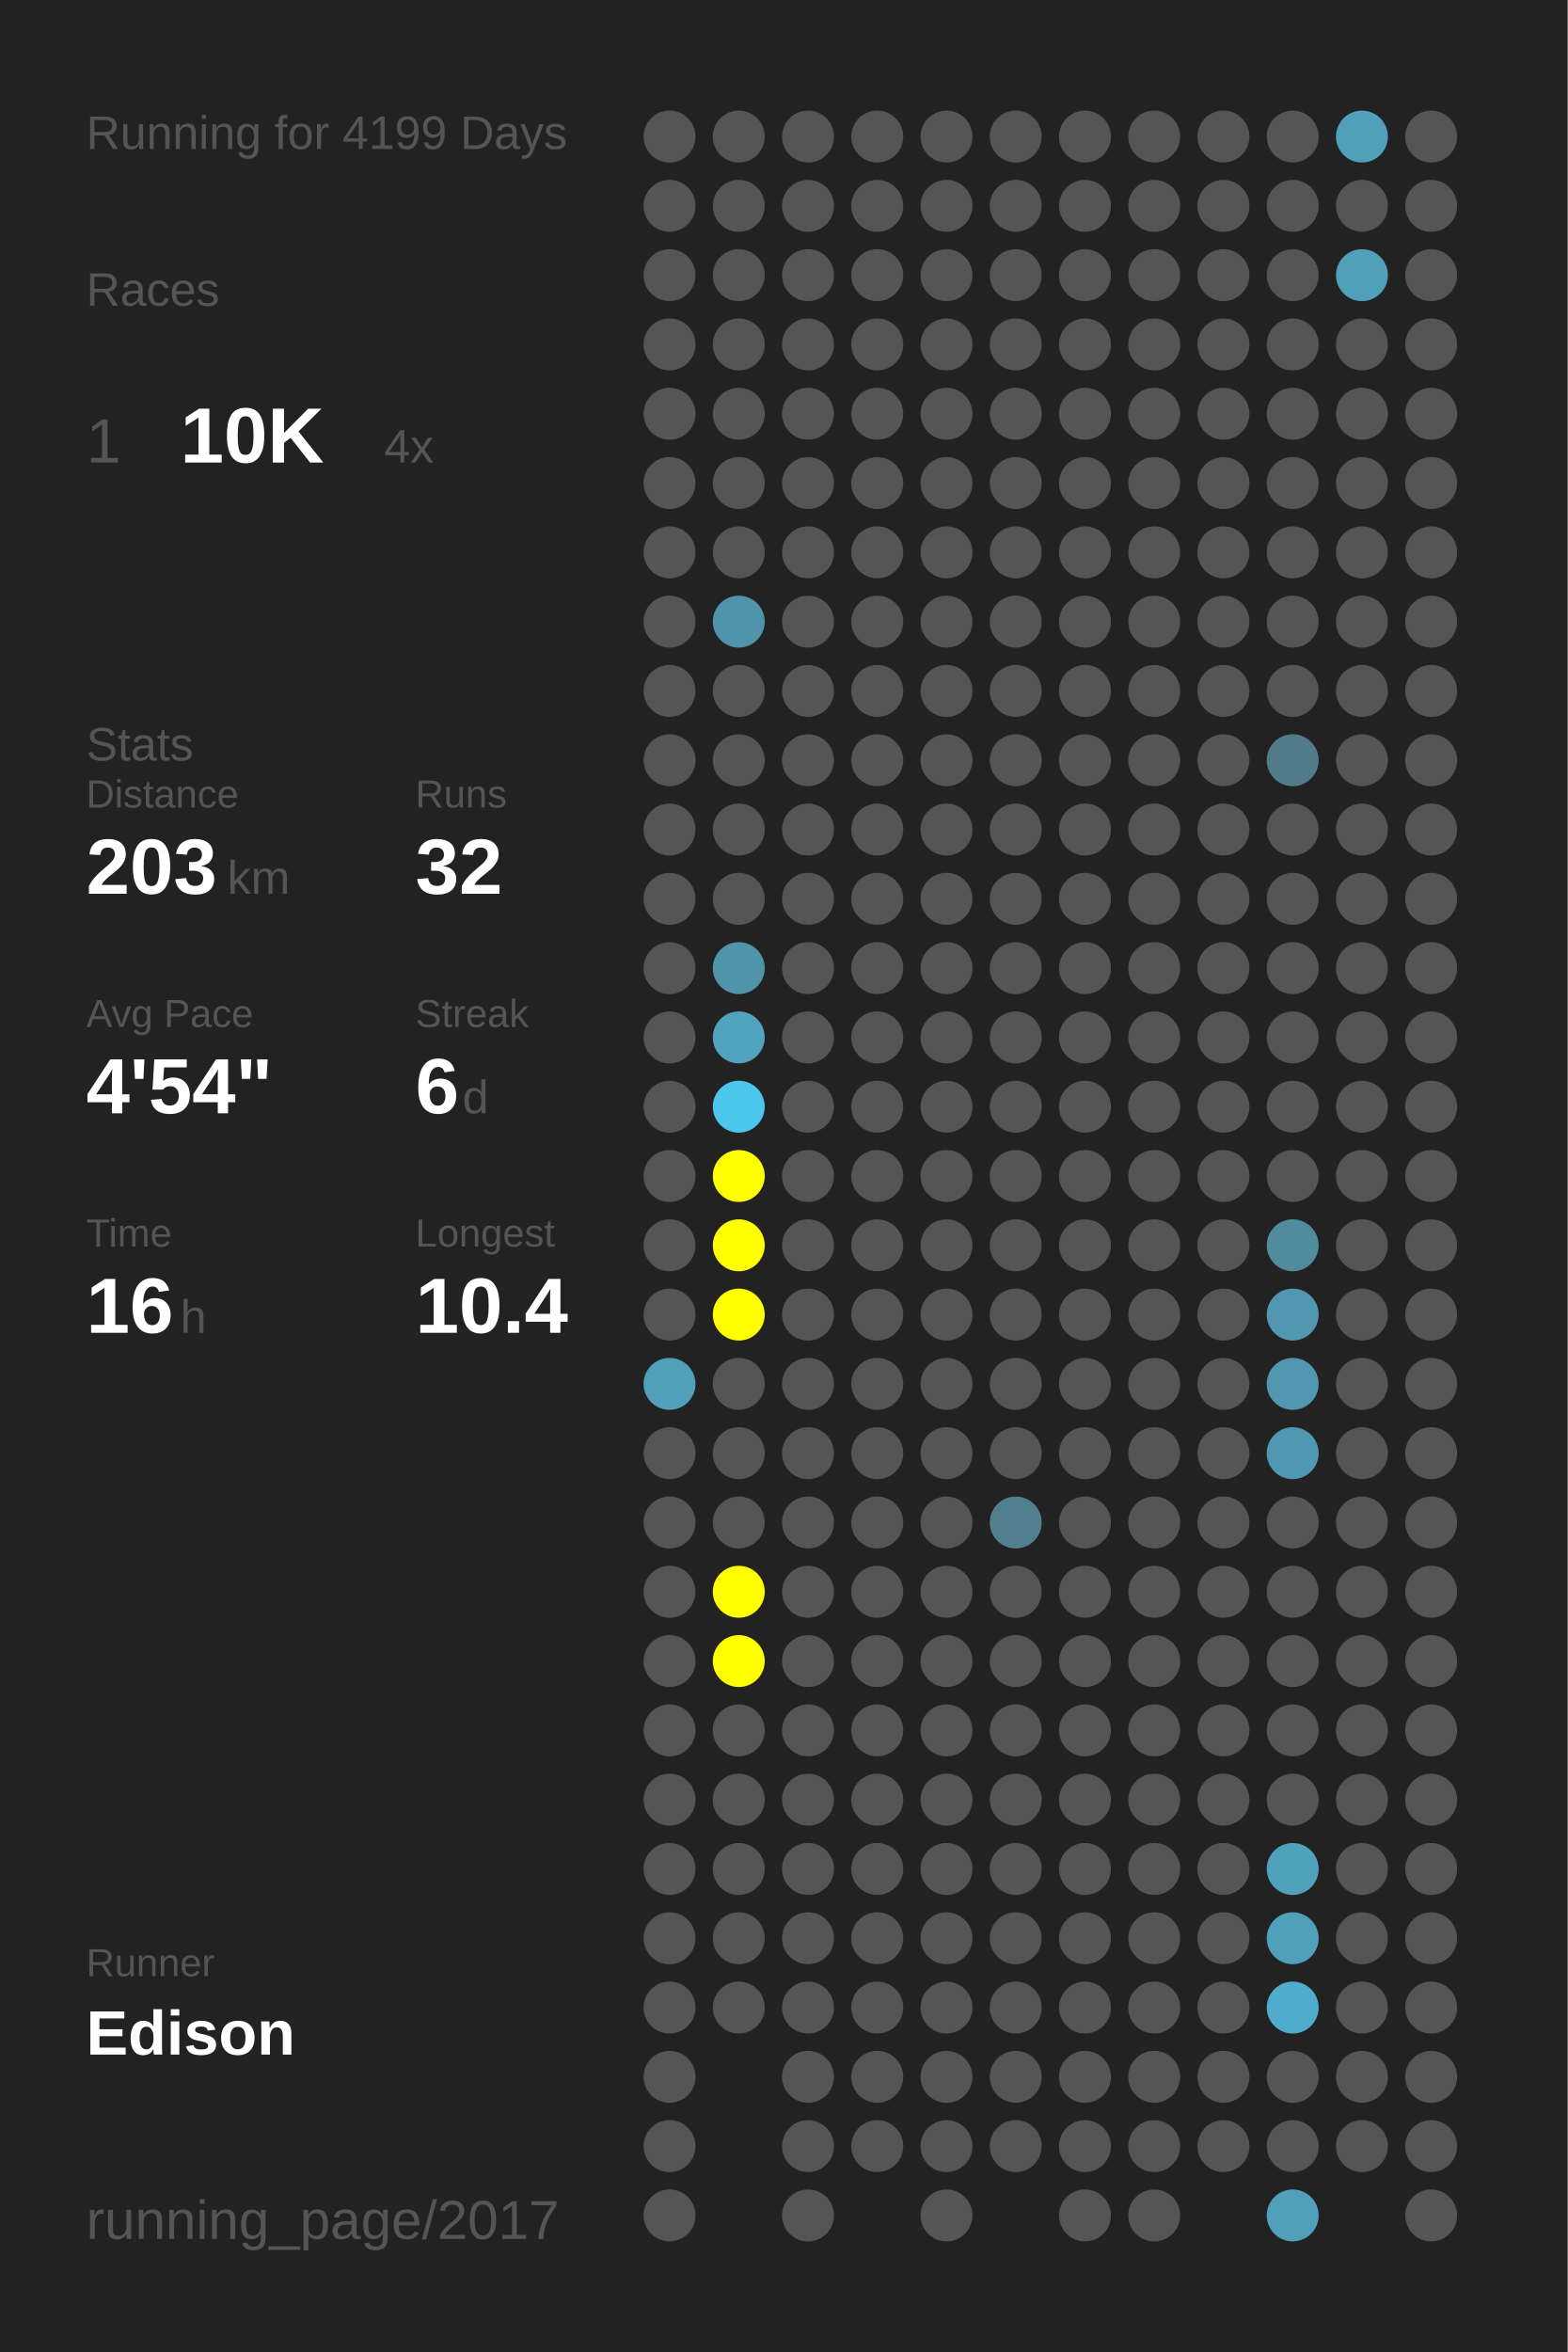
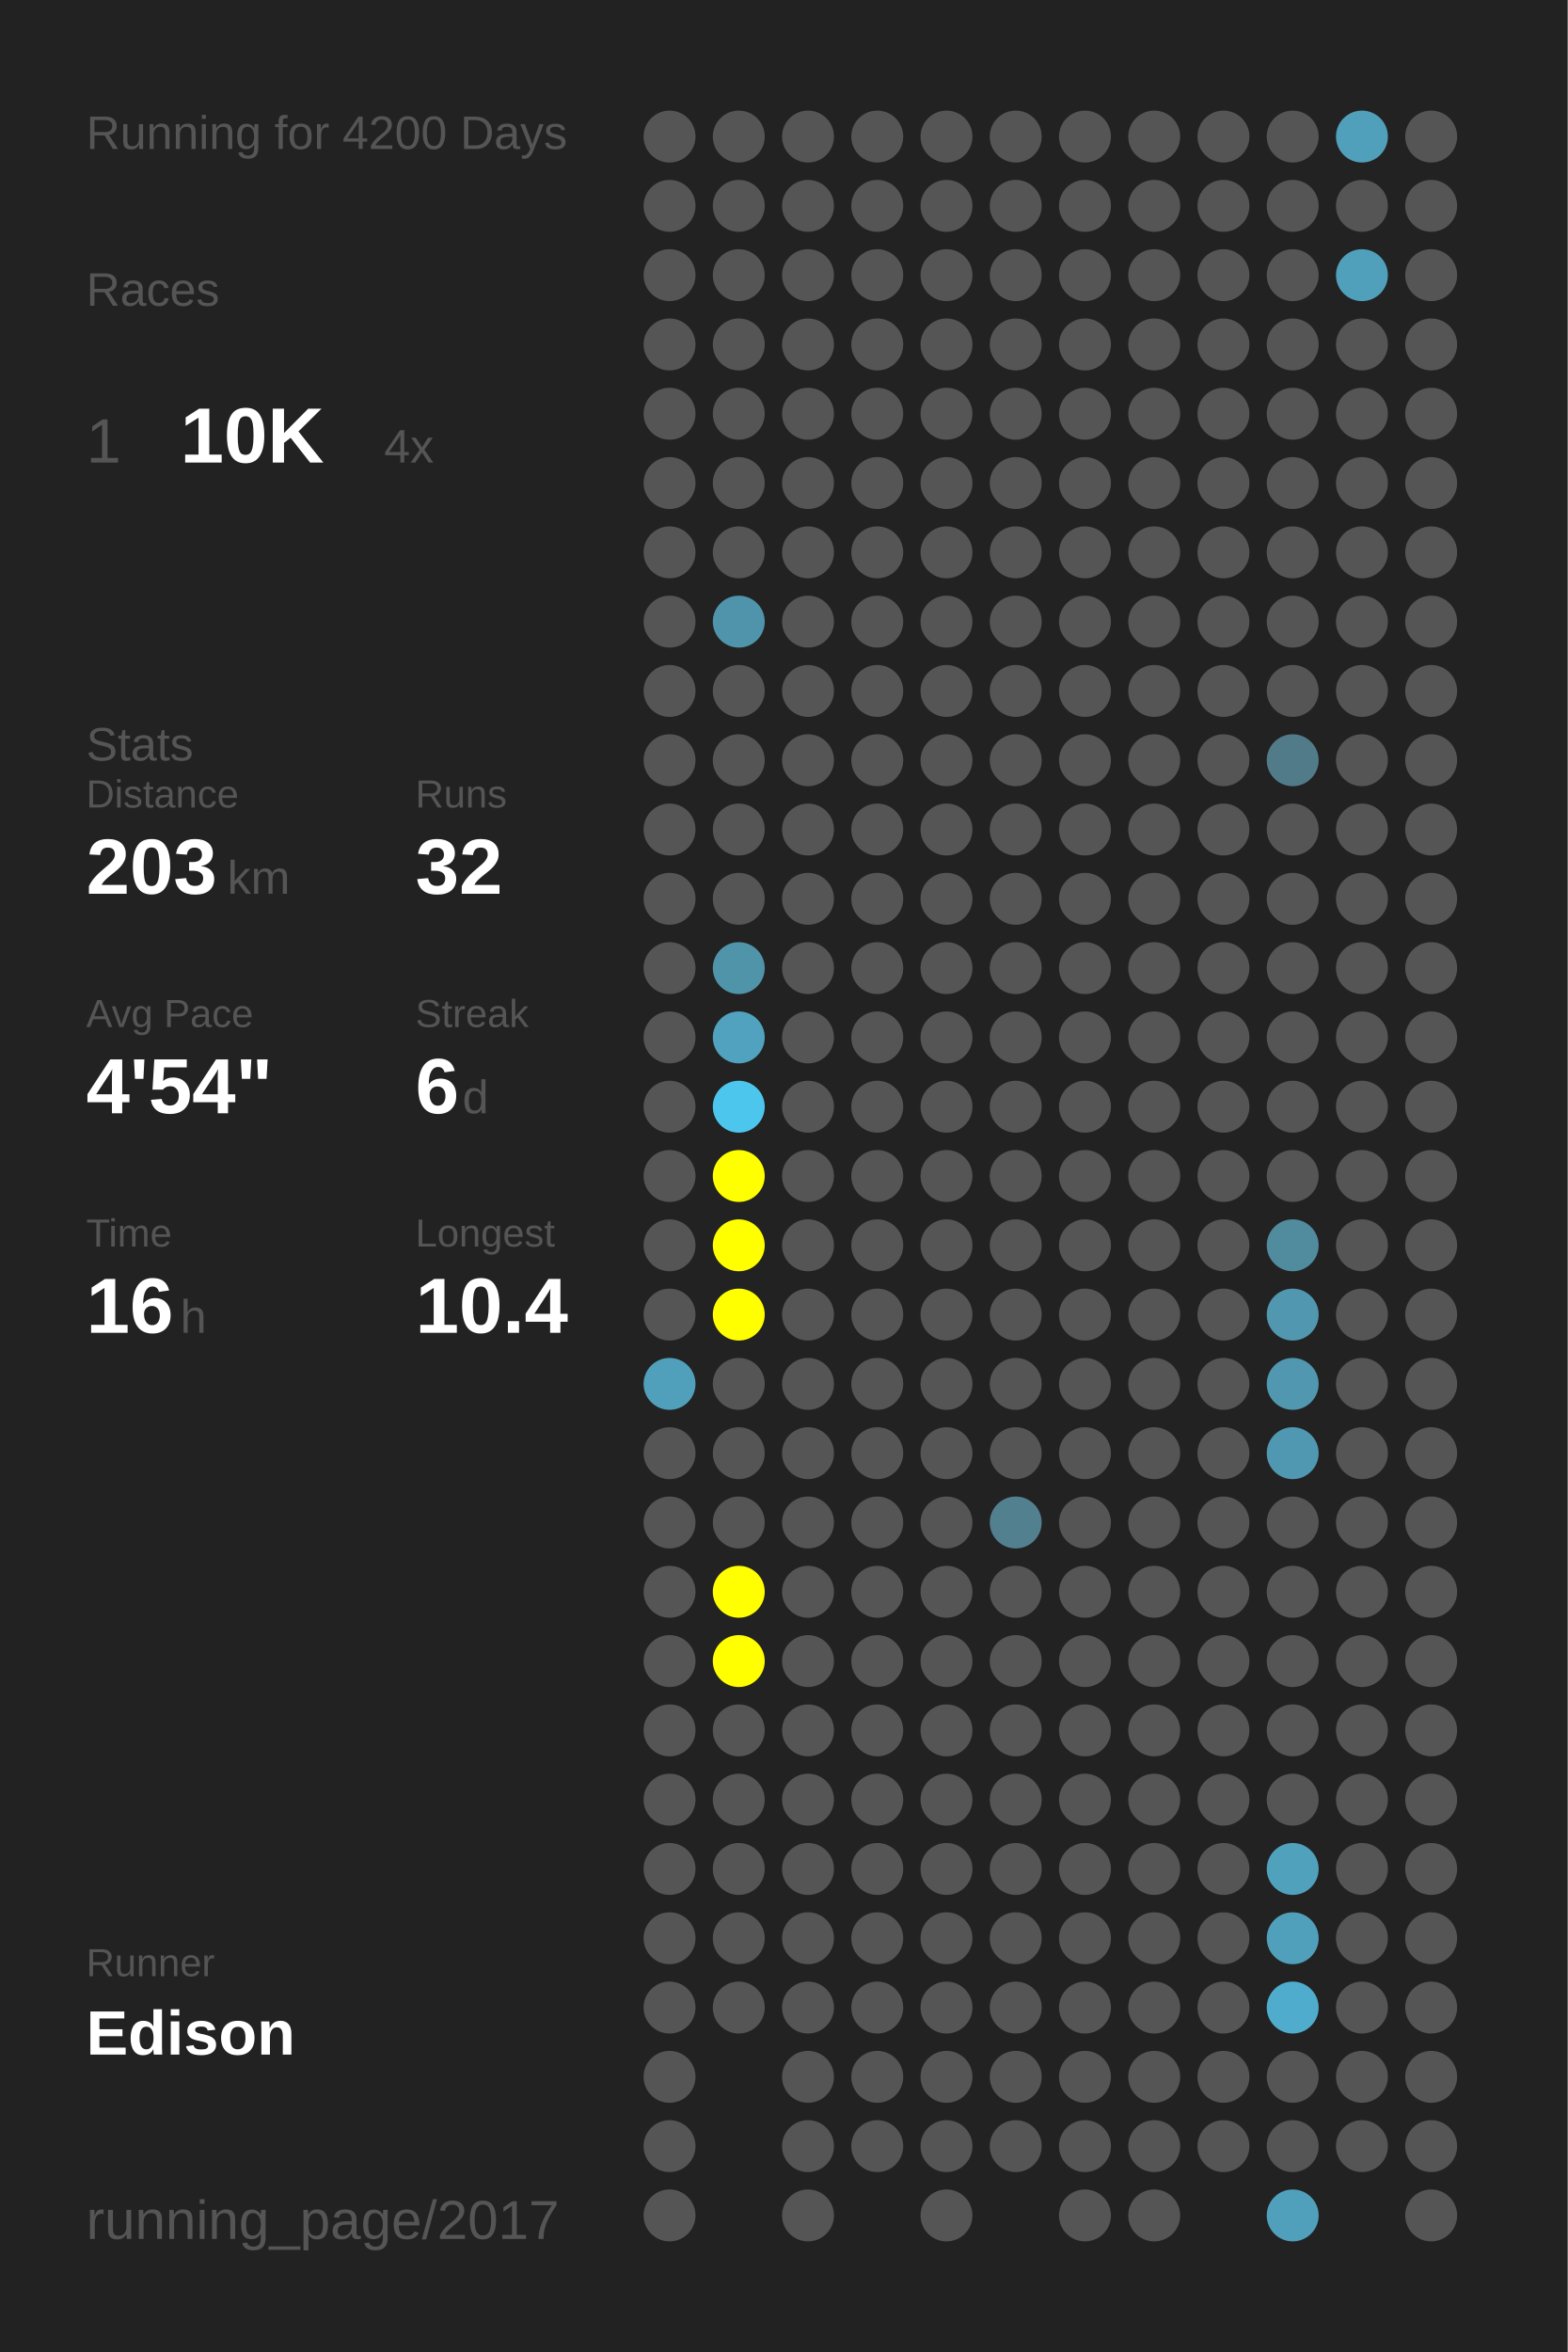
<svg xmlns="http://www.w3.org/2000/svg" baseProfile="full" height="300mm" version="1.1" viewBox="0,0,200,300" width="200mm">
  <defs />
  <rect fill="#222222" height="300" width="200" x="0" y="0" />
-   <text fill="#555555" style="font-size:6px; font-family:Arial;" x="11" y="19">Running for 4199 Days</text>
+   <text fill="#555555" style="font-size:6px; font-family:Arial;" x="11" y="19">Running for 4200 Days</text>
  <text fill="#555555" style="font-size:6px; font-family:Arial;" x="11" y="39">Races</text>
  <text fill="#555555" style="font-size:8px; font-family:Arial;" x="11" y="59">1</text>
  <text fill="#FFFFFF" style="font-size:10px; font-family:Arial; font-weight:bold;" x="23" y="59">10K</text>
  <text fill="#555555" style="font-size:6px; font-family:Arial;" x="49" y="59">4x</text>
  <text fill="#555555" style="font-size:6px; font-family:Arial;" x="11" y="97">Stats</text>
  <text fill="#555555" style="font-size:5px; font-family:Arial;" x="11" y="103">Distance</text>
  <text fill="#FFFFFF" style="font-size:10px; font-family:Arial; font-weight:bold;" x="11" y="114">203</text>
  <text fill="#555555" style="font-size:6px; font-family:Arial;" x="29" y="114">km</text>
  <text fill="#555555" style="font-size:5px; font-family:Arial;" x="53" y="103">Runs</text>
  <text fill="#FFFFFF" style="font-size:10px; font-family:Arial; font-weight:bold;" x="53" y="114">32</text>
  <text fill="#555555" style="font-size:5px; font-family:Arial;" x="11" y="131">Avg Pace</text>
  <text fill="#FFFFFF" style="font-size:10px; font-family:Arial; font-weight:bold;" x="11" y="142">4'54"</text>
  <text fill="#555555" style="font-size:5px; font-family:Arial;" x="53" y="131">Streak</text>
  <text fill="#FFFFFF" style="font-size:10px; font-family:Arial; font-weight:bold;" x="53" y="142">6</text>
  <text fill="#555555" style="font-size:6px; font-family:Arial;" x="59" y="142">d</text>
  <text fill="#555555" style="font-size:5px; font-family:Arial;" x="11" y="159">Time</text>
  <text fill="#FFFFFF" style="font-size:10px; font-family:Arial; font-weight:bold;" x="11" y="170">16</text>
  <text fill="#555555" style="font-size:6px; font-family:Arial;" x="23" y="170">h</text>
  <text fill="#555555" style="font-size:5px; font-family:Arial;" x="53" y="159">Longest</text>
  <text fill="#FFFFFF" style="font-size:10px; font-family:Arial; font-weight:bold;" x="53" y="170">10.4</text>
  <text fill="#555555" style="font-size:5px; font-family:Arial;" x="11" y="252.065">Runner</text>
  <text fill="#FFFFFF" style="font-size:8px; font-family:Arial; font-weight:bold;" x="11" y="262.065">Edison</text>
  <text fill="#555555" style="font-size:7px; font-family:Arial;" x="11" y="285.581">running_page/2017</text>
  <circle cx="85.417" cy="17.419" fill="#555555" r="3.312" />
  <circle cx="85.417" cy="26.258" fill="#555555" r="3.312" />
  <circle cx="85.417" cy="35.097" fill="#555555" r="3.312" />
  <circle cx="85.417" cy="43.935" fill="#555555" r="3.312" />
  <circle cx="85.417" cy="52.774" fill="#555555" r="3.312" />
  <circle cx="85.417" cy="61.613" fill="#555555" r="3.312" />
  <circle cx="85.417" cy="70.452" fill="#555555" r="3.312" />
  <circle cx="85.417" cy="79.29" fill="#555555" r="3.312" />
  <circle cx="85.417" cy="88.129" fill="#555555" r="3.312" />
  <circle cx="85.417" cy="96.968" fill="#555555" r="3.312" />
  <circle cx="85.417" cy="105.806" fill="#555555" r="3.312" />
  <circle cx="85.417" cy="114.645" fill="#555555" r="3.312" />
  <circle cx="85.417" cy="123.484" fill="#555555" r="3.312" />
  <circle cx="85.417" cy="132.323" fill="#555555" r="3.312" />
  <circle cx="85.417" cy="141.161" fill="#555555" r="3.312" />
  <circle cx="85.417" cy="150" fill="#555555" r="3.312" />
  <circle cx="85.417" cy="158.839" fill="#555555" r="3.312" />
  <circle cx="85.417" cy="167.677" fill="#555555" r="3.312" />
  <circle cx="85.417" cy="176.516" fill="#50a0bb" r="3.312" />
  <circle cx="85.417" cy="185.355" fill="#555555" r="3.312" />
  <circle cx="85.417" cy="194.194" fill="#555555" r="3.312" />
  <circle cx="85.417" cy="203.032" fill="#555555" r="3.312" />
  <circle cx="85.417" cy="211.871" fill="#555555" r="3.312" />
  <circle cx="85.417" cy="220.71" fill="#555555" r="3.312" />
  <circle cx="85.417" cy="229.548" fill="#555555" r="3.312" />
  <circle cx="85.417" cy="238.387" fill="#555555" r="3.312" />
  <circle cx="85.417" cy="247.226" fill="#555555" r="3.312" />
  <circle cx="85.417" cy="256.065" fill="#555555" r="3.312" />
  <circle cx="85.417" cy="264.903" fill="#555555" r="3.312" />
  <circle cx="85.417" cy="273.742" fill="#555555" r="3.312" />
  <circle cx="85.417" cy="282.581" fill="#555555" r="3.312" />
  <circle cx="94.25" cy="17.419" fill="#555555" r="3.312" />
  <circle cx="94.25" cy="26.258" fill="#555555" r="3.312" />
  <circle cx="94.25" cy="35.097" fill="#555555" r="3.312" />
  <circle cx="94.25" cy="43.935" fill="#555555" r="3.312" />
  <circle cx="94.25" cy="52.774" fill="#555555" r="3.312" />
  <circle cx="94.25" cy="61.613" fill="#555555" r="3.312" />
  <circle cx="94.25" cy="70.452" fill="#555555" r="3.312" />
  <circle cx="94.25" cy="79.29" fill="#5094ab" r="3.312" />
  <circle cx="94.25" cy="88.129" fill="#555555" r="3.312" />
  <circle cx="94.25" cy="96.968" fill="#555555" r="3.312" />
  <circle cx="94.25" cy="105.806" fill="#555555" r="3.312" />
  <circle cx="94.25" cy="114.645" fill="#555555" r="3.312" />
  <circle cx="94.25" cy="123.484" fill="#5094aa" r="3.312" />
  <circle cx="94.25" cy="132.323" fill="#50a2be" r="3.312" />
  <circle cx="94.25" cy="141.161" fill="#4dc6ee" r="3.312" />
  <circle cx="94.25" cy="150" fill="#FFFF00" r="3.312" />
  <circle cx="94.25" cy="158.839" fill="#FFFF00" r="3.312" />
  <circle cx="94.25" cy="167.677" fill="#FFFF00" r="3.312" />
  <circle cx="94.25" cy="176.516" fill="#555555" r="3.312" />
  <circle cx="94.25" cy="185.355" fill="#555555" r="3.312" />
  <circle cx="94.25" cy="194.194" fill="#555555" r="3.312" />
  <circle cx="94.25" cy="203.032" fill="#FFFF00" r="3.312" />
  <circle cx="94.25" cy="211.871" fill="#FFFF00" r="3.312" />
  <circle cx="94.25" cy="220.71" fill="#555555" r="3.312" />
  <circle cx="94.25" cy="229.548" fill="#555555" r="3.312" />
  <circle cx="94.25" cy="238.387" fill="#555555" r="3.312" />
  <circle cx="94.25" cy="247.226" fill="#555555" r="3.312" />
  <circle cx="94.25" cy="256.065" fill="#555555" r="3.312" />
  <circle cx="103.083" cy="17.419" fill="#555555" r="3.312" />
  <circle cx="103.083" cy="26.258" fill="#555555" r="3.312" />
  <circle cx="103.083" cy="35.097" fill="#555555" r="3.312" />
  <circle cx="103.083" cy="43.935" fill="#555555" r="3.312" />
  <circle cx="103.083" cy="52.774" fill="#555555" r="3.312" />
  <circle cx="103.083" cy="61.613" fill="#555555" r="3.312" />
  <circle cx="103.083" cy="70.452" fill="#555555" r="3.312" />
  <circle cx="103.083" cy="79.29" fill="#555555" r="3.312" />
  <circle cx="103.083" cy="88.129" fill="#555555" r="3.312" />
  <circle cx="103.083" cy="96.968" fill="#555555" r="3.312" />
  <circle cx="103.083" cy="105.806" fill="#555555" r="3.312" />
  <circle cx="103.083" cy="114.645" fill="#555555" r="3.312" />
  <circle cx="103.083" cy="123.484" fill="#555555" r="3.312" />
  <circle cx="103.083" cy="132.323" fill="#555555" r="3.312" />
  <circle cx="103.083" cy="141.161" fill="#555555" r="3.312" />
  <circle cx="103.083" cy="150" fill="#555555" r="3.312" />
  <circle cx="103.083" cy="158.839" fill="#555555" r="3.312" />
  <circle cx="103.083" cy="167.677" fill="#555555" r="3.312" />
  <circle cx="103.083" cy="176.516" fill="#555555" r="3.312" />
  <circle cx="103.083" cy="185.355" fill="#555555" r="3.312" />
  <circle cx="103.083" cy="194.194" fill="#555555" r="3.312" />
  <circle cx="103.083" cy="203.032" fill="#555555" r="3.312" />
  <circle cx="103.083" cy="211.871" fill="#555555" r="3.312" />
  <circle cx="103.083" cy="220.71" fill="#555555" r="3.312" />
  <circle cx="103.083" cy="229.548" fill="#555555" r="3.312" />
  <circle cx="103.083" cy="238.387" fill="#555555" r="3.312" />
  <circle cx="103.083" cy="247.226" fill="#555555" r="3.312" />
  <circle cx="103.083" cy="256.065" fill="#555555" r="3.312" />
  <circle cx="103.083" cy="264.903" fill="#555555" r="3.312" />
  <circle cx="103.083" cy="273.742" fill="#555555" r="3.312" />
  <circle cx="103.083" cy="282.581" fill="#555555" r="3.312" />
  <circle cx="111.917" cy="17.419" fill="#555555" r="3.312" />
  <circle cx="111.917" cy="26.258" fill="#555555" r="3.312" />
  <circle cx="111.917" cy="35.097" fill="#555555" r="3.312" />
  <circle cx="111.917" cy="43.935" fill="#555555" r="3.312" />
  <circle cx="111.917" cy="52.774" fill="#555555" r="3.312" />
  <circle cx="111.917" cy="61.613" fill="#555555" r="3.312" />
  <circle cx="111.917" cy="70.452" fill="#555555" r="3.312" />
  <circle cx="111.917" cy="79.29" fill="#555555" r="3.312" />
  <circle cx="111.917" cy="88.129" fill="#555555" r="3.312" />
  <circle cx="111.917" cy="96.968" fill="#555555" r="3.312" />
  <circle cx="111.917" cy="105.806" fill="#555555" r="3.312" />
  <circle cx="111.917" cy="114.645" fill="#555555" r="3.312" />
  <circle cx="111.917" cy="123.484" fill="#555555" r="3.312" />
  <circle cx="111.917" cy="132.323" fill="#555555" r="3.312" />
  <circle cx="111.917" cy="141.161" fill="#555555" r="3.312" />
  <circle cx="111.917" cy="150" fill="#555555" r="3.312" />
  <circle cx="111.917" cy="158.839" fill="#555555" r="3.312" />
  <circle cx="111.917" cy="167.677" fill="#555555" r="3.312" />
  <circle cx="111.917" cy="176.516" fill="#555555" r="3.312" />
  <circle cx="111.917" cy="185.355" fill="#555555" r="3.312" />
  <circle cx="111.917" cy="194.194" fill="#555555" r="3.312" />
  <circle cx="111.917" cy="203.032" fill="#555555" r="3.312" />
  <circle cx="111.917" cy="211.871" fill="#555555" r="3.312" />
  <circle cx="111.917" cy="220.71" fill="#555555" r="3.312" />
  <circle cx="111.917" cy="229.548" fill="#555555" r="3.312" />
  <circle cx="111.917" cy="238.387" fill="#555555" r="3.312" />
  <circle cx="111.917" cy="247.226" fill="#555555" r="3.312" />
  <circle cx="111.917" cy="256.065" fill="#555555" r="3.312" />
  <circle cx="111.917" cy="264.903" fill="#555555" r="3.312" />
  <circle cx="111.917" cy="273.742" fill="#555555" r="3.312" />
  <circle cx="120.75" cy="17.419" fill="#555555" r="3.312" />
  <circle cx="120.75" cy="26.258" fill="#555555" r="3.312" />
  <circle cx="120.75" cy="35.097" fill="#555555" r="3.312" />
  <circle cx="120.75" cy="43.935" fill="#555555" r="3.312" />
  <circle cx="120.75" cy="52.774" fill="#555555" r="3.312" />
  <circle cx="120.75" cy="61.613" fill="#555555" r="3.312" />
  <circle cx="120.75" cy="70.452" fill="#555555" r="3.312" />
  <circle cx="120.75" cy="79.29" fill="#555555" r="3.312" />
  <circle cx="120.75" cy="88.129" fill="#555555" r="3.312" />
  <circle cx="120.75" cy="96.968" fill="#555555" r="3.312" />
  <circle cx="120.75" cy="105.806" fill="#555555" r="3.312" />
  <circle cx="120.75" cy="114.645" fill="#555555" r="3.312" />
  <circle cx="120.75" cy="123.484" fill="#555555" r="3.312" />
  <circle cx="120.75" cy="132.323" fill="#555555" r="3.312" />
  <circle cx="120.75" cy="141.161" fill="#555555" r="3.312" />
  <circle cx="120.75" cy="150" fill="#555555" r="3.312" />
  <circle cx="120.75" cy="158.839" fill="#555555" r="3.312" />
  <circle cx="120.75" cy="167.677" fill="#555555" r="3.312" />
  <circle cx="120.75" cy="176.516" fill="#555555" r="3.312" />
  <circle cx="120.75" cy="185.355" fill="#555555" r="3.312" />
  <circle cx="120.75" cy="194.194" fill="#555555" r="3.312" />
  <circle cx="120.75" cy="203.032" fill="#555555" r="3.312" />
  <circle cx="120.75" cy="211.871" fill="#555555" r="3.312" />
  <circle cx="120.75" cy="220.71" fill="#555555" r="3.312" />
  <circle cx="120.75" cy="229.548" fill="#555555" r="3.312" />
  <circle cx="120.75" cy="238.387" fill="#555555" r="3.312" />
  <circle cx="120.75" cy="247.226" fill="#555555" r="3.312" />
  <circle cx="120.75" cy="256.065" fill="#555555" r="3.312" />
  <circle cx="120.75" cy="264.903" fill="#555555" r="3.312" />
  <circle cx="120.75" cy="273.742" fill="#555555" r="3.312" />
  <circle cx="120.75" cy="282.581" fill="#555555" r="3.312" />
  <circle cx="129.583" cy="17.419" fill="#555555" r="3.312" />
  <circle cx="129.583" cy="26.258" fill="#555555" r="3.312" />
  <circle cx="129.583" cy="35.097" fill="#555555" r="3.312" />
  <circle cx="129.583" cy="43.935" fill="#555555" r="3.312" />
  <circle cx="129.583" cy="52.774" fill="#555555" r="3.312" />
  <circle cx="129.583" cy="61.613" fill="#555555" r="3.312" />
  <circle cx="129.583" cy="70.452" fill="#555555" r="3.312" />
  <circle cx="129.583" cy="79.29" fill="#555555" r="3.312" />
  <circle cx="129.583" cy="88.129" fill="#555555" r="3.312" />
  <circle cx="129.583" cy="96.968" fill="#555555" r="3.312" />
  <circle cx="129.583" cy="105.806" fill="#555555" r="3.312" />
  <circle cx="129.583" cy="114.645" fill="#555555" r="3.312" />
  <circle cx="129.583" cy="123.484" fill="#555555" r="3.312" />
  <circle cx="129.583" cy="132.323" fill="#555555" r="3.312" />
  <circle cx="129.583" cy="141.161" fill="#555555" r="3.312" />
  <circle cx="129.583" cy="150" fill="#555555" r="3.312" />
  <circle cx="129.583" cy="158.839" fill="#555555" r="3.312" />
  <circle cx="129.583" cy="167.677" fill="#555555" r="3.312" />
  <circle cx="129.583" cy="176.516" fill="#555555" r="3.312" />
  <circle cx="129.583" cy="185.355" fill="#555555" r="3.312" />
  <circle cx="129.583" cy="194.194" fill="#52808f" r="3.312" />
  <circle cx="129.583" cy="203.032" fill="#555555" r="3.312" />
  <circle cx="129.583" cy="211.871" fill="#555555" r="3.312" />
  <circle cx="129.583" cy="220.71" fill="#555555" r="3.312" />
  <circle cx="129.583" cy="229.548" fill="#555555" r="3.312" />
  <circle cx="129.583" cy="238.387" fill="#555555" r="3.312" />
  <circle cx="129.583" cy="247.226" fill="#555555" r="3.312" />
  <circle cx="129.583" cy="256.065" fill="#555555" r="3.312" />
  <circle cx="129.583" cy="264.903" fill="#555555" r="3.312" />
  <circle cx="129.583" cy="273.742" fill="#555555" r="3.312" />
  <circle cx="138.417" cy="17.419" fill="#555555" r="3.312" />
  <circle cx="138.417" cy="26.258" fill="#555555" r="3.312" />
  <circle cx="138.417" cy="35.097" fill="#555555" r="3.312" />
  <circle cx="138.417" cy="43.935" fill="#555555" r="3.312" />
  <circle cx="138.417" cy="52.774" fill="#555555" r="3.312" />
  <circle cx="138.417" cy="61.613" fill="#555555" r="3.312" />
  <circle cx="138.417" cy="70.452" fill="#555555" r="3.312" />
  <circle cx="138.417" cy="79.29" fill="#555555" r="3.312" />
  <circle cx="138.417" cy="88.129" fill="#555555" r="3.312" />
  <circle cx="138.417" cy="96.968" fill="#555555" r="3.312" />
  <circle cx="138.417" cy="105.806" fill="#555555" r="3.312" />
  <circle cx="138.417" cy="114.645" fill="#555555" r="3.312" />
  <circle cx="138.417" cy="123.484" fill="#555555" r="3.312" />
  <circle cx="138.417" cy="132.323" fill="#555555" r="3.312" />
  <circle cx="138.417" cy="141.161" fill="#555555" r="3.312" />
  <circle cx="138.417" cy="150" fill="#555555" r="3.312" />
  <circle cx="138.417" cy="158.839" fill="#555555" r="3.312" />
  <circle cx="138.417" cy="167.677" fill="#555555" r="3.312" />
  <circle cx="138.417" cy="176.516" fill="#555555" r="3.312" />
  <circle cx="138.417" cy="185.355" fill="#555555" r="3.312" />
  <circle cx="138.417" cy="194.194" fill="#555555" r="3.312" />
  <circle cx="138.417" cy="203.032" fill="#555555" r="3.312" />
  <circle cx="138.417" cy="211.871" fill="#555555" r="3.312" />
  <circle cx="138.417" cy="220.71" fill="#555555" r="3.312" />
  <circle cx="138.417" cy="229.548" fill="#555555" r="3.312" />
  <circle cx="138.417" cy="238.387" fill="#555555" r="3.312" />
  <circle cx="138.417" cy="247.226" fill="#555555" r="3.312" />
  <circle cx="138.417" cy="256.065" fill="#555555" r="3.312" />
  <circle cx="138.417" cy="264.903" fill="#555555" r="3.312" />
  <circle cx="138.417" cy="273.742" fill="#555555" r="3.312" />
  <circle cx="138.417" cy="282.581" fill="#555555" r="3.312" />
  <circle cx="147.25" cy="17.419" fill="#555555" r="3.312" />
  <circle cx="147.25" cy="26.258" fill="#555555" r="3.312" />
  <circle cx="147.25" cy="35.097" fill="#555555" r="3.312" />
  <circle cx="147.25" cy="43.935" fill="#555555" r="3.312" />
  <circle cx="147.25" cy="52.774" fill="#555555" r="3.312" />
  <circle cx="147.25" cy="61.613" fill="#555555" r="3.312" />
  <circle cx="147.25" cy="70.452" fill="#555555" r="3.312" />
  <circle cx="147.25" cy="79.29" fill="#555555" r="3.312" />
  <circle cx="147.25" cy="88.129" fill="#555555" r="3.312" />
  <circle cx="147.25" cy="96.968" fill="#555555" r="3.312" />
  <circle cx="147.25" cy="105.806" fill="#555555" r="3.312" />
  <circle cx="147.25" cy="114.645" fill="#555555" r="3.312" />
  <circle cx="147.25" cy="123.484" fill="#555555" r="3.312" />
  <circle cx="147.25" cy="132.323" fill="#555555" r="3.312" />
  <circle cx="147.25" cy="141.161" fill="#555555" r="3.312" />
  <circle cx="147.25" cy="150" fill="#555555" r="3.312" />
  <circle cx="147.25" cy="158.839" fill="#555555" r="3.312" />
  <circle cx="147.25" cy="167.677" fill="#555555" r="3.312" />
  <circle cx="147.25" cy="176.516" fill="#555555" r="3.312" />
  <circle cx="147.25" cy="185.355" fill="#555555" r="3.312" />
  <circle cx="147.25" cy="194.194" fill="#555555" r="3.312" />
  <circle cx="147.25" cy="203.032" fill="#555555" r="3.312" />
  <circle cx="147.25" cy="211.871" fill="#555555" r="3.312" />
  <circle cx="147.25" cy="220.71" fill="#555555" r="3.312" />
  <circle cx="147.25" cy="229.548" fill="#555555" r="3.312" />
  <circle cx="147.25" cy="238.387" fill="#555555" r="3.312" />
  <circle cx="147.25" cy="247.226" fill="#555555" r="3.312" />
  <circle cx="147.25" cy="256.065" fill="#555555" r="3.312" />
  <circle cx="147.25" cy="264.903" fill="#555555" r="3.312" />
  <circle cx="147.25" cy="273.742" fill="#555555" r="3.312" />
  <circle cx="147.25" cy="282.581" fill="#555555" r="3.312" />
  <circle cx="156.083" cy="17.419" fill="#555555" r="3.312" />
  <circle cx="156.083" cy="26.258" fill="#555555" r="3.312" />
  <circle cx="156.083" cy="35.097" fill="#555555" r="3.312" />
  <circle cx="156.083" cy="43.935" fill="#555555" r="3.312" />
  <circle cx="156.083" cy="52.774" fill="#555555" r="3.312" />
  <circle cx="156.083" cy="61.613" fill="#555555" r="3.312" />
  <circle cx="156.083" cy="70.452" fill="#555555" r="3.312" />
  <circle cx="156.083" cy="79.29" fill="#555555" r="3.312" />
  <circle cx="156.083" cy="88.129" fill="#555555" r="3.312" />
  <circle cx="156.083" cy="96.968" fill="#555555" r="3.312" />
  <circle cx="156.083" cy="105.806" fill="#555555" r="3.312" />
  <circle cx="156.083" cy="114.645" fill="#555555" r="3.312" />
  <circle cx="156.083" cy="123.484" fill="#555555" r="3.312" />
  <circle cx="156.083" cy="132.323" fill="#555555" r="3.312" />
  <circle cx="156.083" cy="141.161" fill="#555555" r="3.312" />
  <circle cx="156.083" cy="150" fill="#555555" r="3.312" />
  <circle cx="156.083" cy="158.839" fill="#555555" r="3.312" />
  <circle cx="156.083" cy="167.677" fill="#555555" r="3.312" />
  <circle cx="156.083" cy="176.516" fill="#555555" r="3.312" />
  <circle cx="156.083" cy="185.355" fill="#555555" r="3.312" />
  <circle cx="156.083" cy="194.194" fill="#555555" r="3.312" />
  <circle cx="156.083" cy="203.032" fill="#555555" r="3.312" />
  <circle cx="156.083" cy="211.871" fill="#555555" r="3.312" />
  <circle cx="156.083" cy="220.71" fill="#555555" r="3.312" />
  <circle cx="156.083" cy="229.548" fill="#555555" r="3.312" />
  <circle cx="156.083" cy="238.387" fill="#555555" r="3.312" />
  <circle cx="156.083" cy="247.226" fill="#555555" r="3.312" />
  <circle cx="156.083" cy="256.065" fill="#555555" r="3.312" />
  <circle cx="156.083" cy="264.903" fill="#555555" r="3.312" />
  <circle cx="156.083" cy="273.742" fill="#555555" r="3.312" />
  <circle cx="164.917" cy="17.419" fill="#555555" r="3.312" />
  <circle cx="164.917" cy="26.258" fill="#555555" r="3.312" />
  <circle cx="164.917" cy="35.097" fill="#555555" r="3.312" />
  <circle cx="164.917" cy="43.935" fill="#555555" r="3.312" />
  <circle cx="164.917" cy="52.774" fill="#555555" r="3.312" />
  <circle cx="164.917" cy="61.613" fill="#555555" r="3.312" />
  <circle cx="164.917" cy="70.452" fill="#555555" r="3.312" />
  <circle cx="164.917" cy="79.29" fill="#555555" r="3.312" />
  <circle cx="164.917" cy="88.129" fill="#555555" r="3.312" />
  <circle cx="164.917" cy="96.968" fill="#527b89" r="3.312" />
  <circle cx="164.917" cy="105.806" fill="#555555" r="3.312" />
  <circle cx="164.917" cy="114.645" fill="#555555" r="3.312" />
  <circle cx="164.917" cy="123.484" fill="#555555" r="3.312" />
  <circle cx="164.917" cy="132.323" fill="#555555" r="3.312" />
  <circle cx="164.917" cy="141.161" fill="#555555" r="3.312" />
  <circle cx="164.917" cy="150" fill="#555555" r="3.312" />
  <circle cx="164.917" cy="158.839" fill="#518b9e" r="3.312" />
  <circle cx="164.917" cy="167.677" fill="#5097af" r="3.312" />
  <circle cx="164.917" cy="176.516" fill="#5097af" r="3.312" />
  <circle cx="164.917" cy="185.355" fill="#5098b1" r="3.312" />
  <circle cx="164.917" cy="194.194" fill="#555555" r="3.312" />
  <circle cx="164.917" cy="203.032" fill="#555555" r="3.312" />
  <circle cx="164.917" cy="211.871" fill="#555555" r="3.312" />
  <circle cx="164.917" cy="220.71" fill="#555555" r="3.312" />
  <circle cx="164.917" cy="229.548" fill="#555555" r="3.312" />
  <circle cx="164.917" cy="238.387" fill="#50a1bc" r="3.312" />
  <circle cx="164.917" cy="247.226" fill="#50a0bb" r="3.312" />
  <circle cx="164.917" cy="256.065" fill="#4faccc" r="3.312" />
  <circle cx="164.917" cy="264.903" fill="#555555" r="3.312" />
  <circle cx="164.917" cy="273.742" fill="#555555" r="3.312" />
  <circle cx="164.917" cy="282.581" fill="#50a0bb" r="3.312" />
  <circle cx="173.75" cy="17.419" fill="#50a0bb" r="3.312" />
  <circle cx="173.75" cy="26.258" fill="#555555" r="3.312" />
  <circle cx="173.75" cy="35.097" fill="#50a0bb" r="3.312" />
  <circle cx="173.75" cy="43.935" fill="#555555" r="3.312" />
  <circle cx="173.75" cy="52.774" fill="#555555" r="3.312" />
  <circle cx="173.75" cy="61.613" fill="#555555" r="3.312" />
  <circle cx="173.75" cy="70.452" fill="#555555" r="3.312" />
  <circle cx="173.75" cy="79.29" fill="#555555" r="3.312" />
  <circle cx="173.75" cy="88.129" fill="#555555" r="3.312" />
  <circle cx="173.75" cy="96.968" fill="#555555" r="3.312" />
  <circle cx="173.75" cy="105.806" fill="#555555" r="3.312" />
  <circle cx="173.75" cy="114.645" fill="#555555" r="3.312" />
  <circle cx="173.75" cy="123.484" fill="#555555" r="3.312" />
  <circle cx="173.75" cy="132.323" fill="#555555" r="3.312" />
  <circle cx="173.75" cy="141.161" fill="#555555" r="3.312" />
  <circle cx="173.75" cy="150" fill="#555555" r="3.312" />
  <circle cx="173.75" cy="158.839" fill="#555555" r="3.312" />
  <circle cx="173.75" cy="167.677" fill="#555555" r="3.312" />
  <circle cx="173.75" cy="176.516" fill="#555555" r="3.312" />
  <circle cx="173.75" cy="185.355" fill="#555555" r="3.312" />
  <circle cx="173.75" cy="194.194" fill="#555555" r="3.312" />
  <circle cx="173.75" cy="203.032" fill="#555555" r="3.312" />
  <circle cx="173.75" cy="211.871" fill="#555555" r="3.312" />
  <circle cx="173.75" cy="220.71" fill="#555555" r="3.312" />
  <circle cx="173.75" cy="229.548" fill="#555555" r="3.312" />
  <circle cx="173.75" cy="238.387" fill="#555555" r="3.312" />
  <circle cx="173.75" cy="247.226" fill="#555555" r="3.312" />
  <circle cx="173.75" cy="256.065" fill="#555555" r="3.312" />
  <circle cx="173.75" cy="264.903" fill="#555555" r="3.312" />
  <circle cx="173.75" cy="273.742" fill="#555555" r="3.312" />
  <circle cx="182.583" cy="17.419" fill="#555555" r="3.312" />
  <circle cx="182.583" cy="26.258" fill="#555555" r="3.312" />
  <circle cx="182.583" cy="35.097" fill="#555555" r="3.312" />
  <circle cx="182.583" cy="43.935" fill="#555555" r="3.312" />
  <circle cx="182.583" cy="52.774" fill="#555555" r="3.312" />
  <circle cx="182.583" cy="61.613" fill="#555555" r="3.312" />
  <circle cx="182.583" cy="70.452" fill="#555555" r="3.312" />
  <circle cx="182.583" cy="79.29" fill="#555555" r="3.312" />
  <circle cx="182.583" cy="88.129" fill="#555555" r="3.312" />
  <circle cx="182.583" cy="96.968" fill="#555555" r="3.312" />
  <circle cx="182.583" cy="105.806" fill="#555555" r="3.312" />
  <circle cx="182.583" cy="114.645" fill="#555555" r="3.312" />
  <circle cx="182.583" cy="123.484" fill="#555555" r="3.312" />
  <circle cx="182.583" cy="132.323" fill="#555555" r="3.312" />
  <circle cx="182.583" cy="141.161" fill="#555555" r="3.312" />
  <circle cx="182.583" cy="150" fill="#555555" r="3.312" />
  <circle cx="182.583" cy="158.839" fill="#555555" r="3.312" />
  <circle cx="182.583" cy="167.677" fill="#555555" r="3.312" />
  <circle cx="182.583" cy="176.516" fill="#555555" r="3.312" />
  <circle cx="182.583" cy="185.355" fill="#555555" r="3.312" />
  <circle cx="182.583" cy="194.194" fill="#555555" r="3.312" />
  <circle cx="182.583" cy="203.032" fill="#555555" r="3.312" />
  <circle cx="182.583" cy="211.871" fill="#555555" r="3.312" />
  <circle cx="182.583" cy="220.71" fill="#555555" r="3.312" />
  <circle cx="182.583" cy="229.548" fill="#555555" r="3.312" />
  <circle cx="182.583" cy="238.387" fill="#555555" r="3.312" />
  <circle cx="182.583" cy="247.226" fill="#555555" r="3.312" />
  <circle cx="182.583" cy="256.065" fill="#555555" r="3.312" />
  <circle cx="182.583" cy="264.903" fill="#555555" r="3.312" />
  <circle cx="182.583" cy="273.742" fill="#555555" r="3.312" />
  <circle cx="182.583" cy="282.581" fill="#555555" r="3.312" />
</svg>
